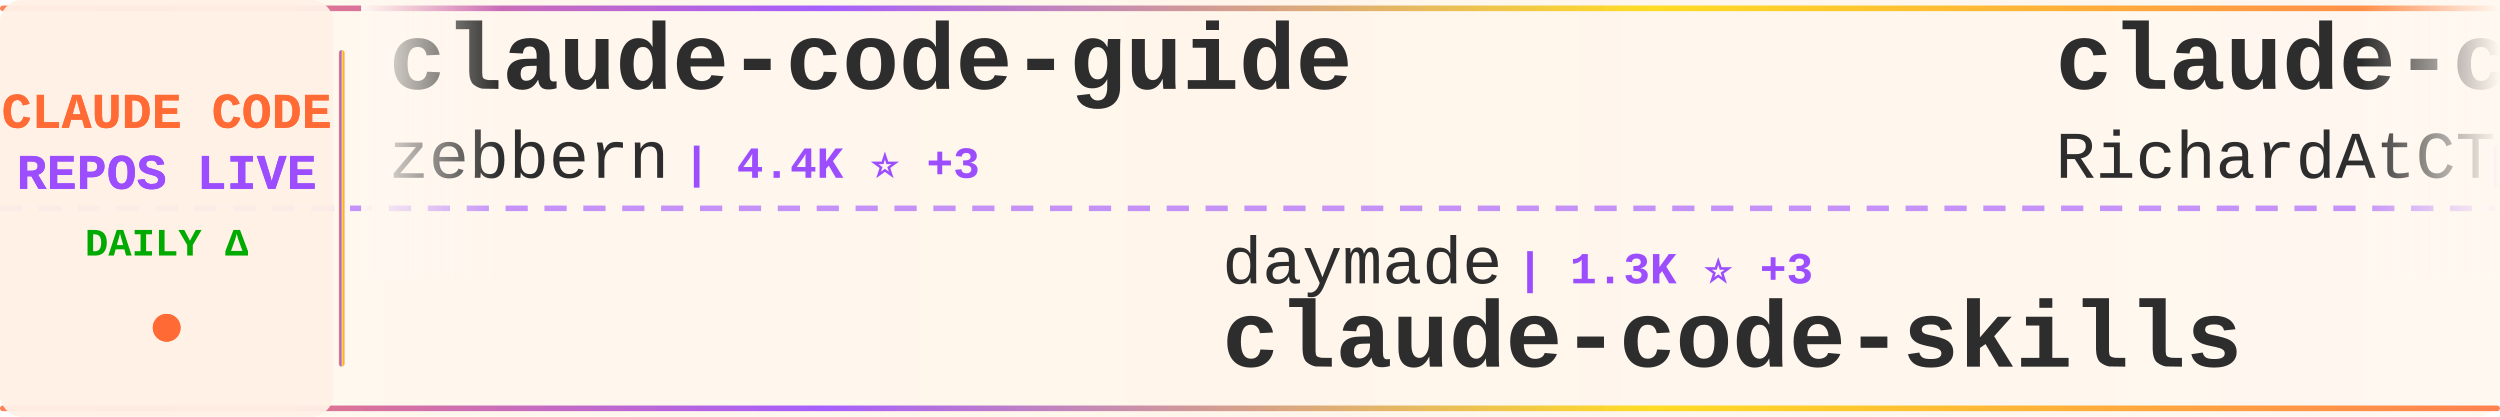
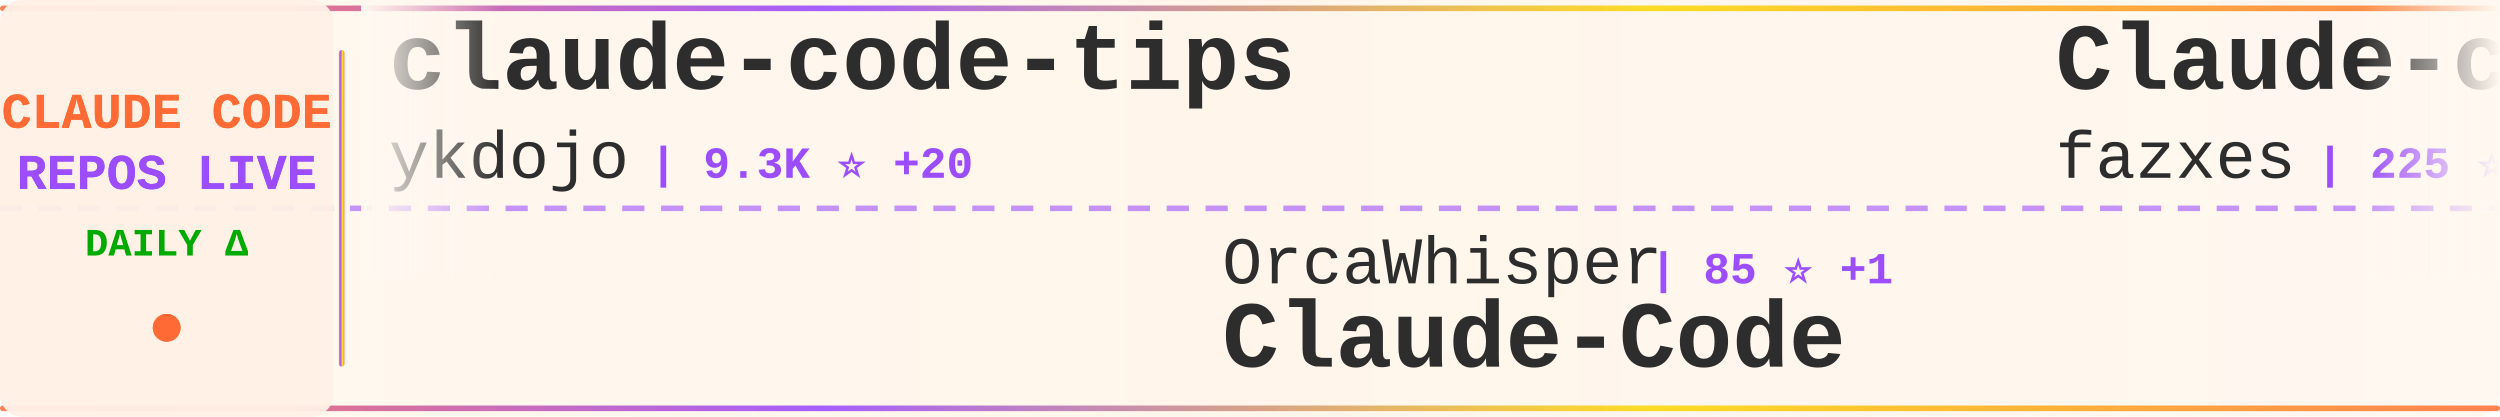
<svg xmlns="http://www.w3.org/2000/svg" width="900" height="150">
  <defs>
    <linearGradient id="tickerBg" x1="0%" y1="0%" x2="100%" y2="0%">
      <stop offset="0%" style="stop-color:#fff8f0;stop-opacity:0.98" />
      <stop offset="50%" style="stop-color:#fff5eb;stop-opacity:1" />
      <stop offset="100%" style="stop-color:#fff8f0;stop-opacity:0.98" />
    </linearGradient>
    <linearGradient id="borderGrad" x1="0%" y1="0%" x2="100%" y2="0%">
      <stop offset="0%" style="stop-color:#FF6B35;stop-opacity:0.85">
        <animate attributeName="stop-opacity" values="0.85;1;0.85" dur="2s" repeatCount="indefinite" />
      </stop>
      <stop offset="33%" style="stop-color:#9C4EFF;stop-opacity:0.9">
        <animate attributeName="stop-opacity" values="0.9;1;0.9" dur="2.2s" repeatCount="indefinite" />
      </stop>
      <stop offset="66%" style="stop-color:#FFD700;stop-opacity:0.85">
        <animate attributeName="stop-opacity" values="0.85;1;0.85" dur="1.8s" repeatCount="indefinite" />
      </stop>
      <stop offset="100%" style="stop-color:#FF6B35;stop-opacity:0.85">
        <animate attributeName="stop-opacity" values="0.85;1;0.85" dur="2s" repeatCount="indefinite" />
      </stop>
    </linearGradient>
    <filter id="textGlow">
      <feGaussianBlur stdDeviation="0.15" result="coloredBlur" />
      <feMerge>
        <feMergeNode in="coloredBlur" />
        <feMergeNode in="SourceGraphic" />
      </feMerge>
    </filter>
    <filter id="metricGlow">
      <feGaussianBlur stdDeviation="0.2" result="coloredBlur" />
      <feMerge>
        <feMergeNode in="coloredBlur" />
        <feMergeNode in="SourceGraphic" />
      </feMerge>
    </filter>
    <linearGradient id="leftFade" x1="0%" y1="0%" x2="100%" y2="0%">
      <stop offset="0%" style="stop-color:#fff8f0;stop-opacity:1" />
      <stop offset="100%" style="stop-color:#fff8f0;stop-opacity:0" />
    </linearGradient>
    <linearGradient id="rightFade" x1="0%" y1="0%" x2="100%" y2="0%">
      <stop offset="0%" style="stop-color:#fff8f0;stop-opacity:0" />
      <stop offset="100%" style="stop-color:#fff8f0;stop-opacity:1" />
    </linearGradient>
  </defs>
  <rect width="900" height="150" fill="url(#tickerBg)" rx="8" />
  <rect x="0" y="2" width="900" height="2" fill="url(#borderGrad)" rx="1" />
  <rect x="0" y="146" width="900" height="2" fill="url(#borderGrad)" rx="1" />
  <line x1="0" y1="75" x2="900" y2="75" stroke="#9C4EFF" stroke-width="2" stroke-dasharray="8 6" opacity="0.6" />
  <rect x="0" y="0" width="120" height="150" fill="#fff0e6" opacity="0.95" rx="8" />
  <text x="60" y="46" font-family="'Courier New', monospace" font-size="18" font-weight="bold" fill="#FF6B35" text-anchor="middle" filter="url(#textGlow)">
    CLAUDE CODE
  </text>
  <text x="60" y="68" font-family="'Courier New', monospace" font-size="18" font-weight="bold" fill="#9C4EFF" text-anchor="middle" filter="url(#textGlow)">
    REPOS LIVE
  </text>
  <text x="60" y="92" font-family="'Courier New', monospace" font-size="14" font-weight="bold" fill="#00aa00" text-anchor="middle">
    DAILY Δ
  </text>
  <circle cx="60" cy="118" r="5" fill="#FF6B35" filter="url(#metricGlow)">
    <animate attributeName="r" values="4;6;4" dur="1.5s" repeatCount="indefinite" />
    <animate attributeName="opacity" values="0.6;1;0.6" dur="1.5s" repeatCount="indefinite" />
  </circle>
  <rect x="122" y="18" width="2" height="114" fill="url(#borderGrad)" rx="1" />
  <clipPath id="tickerClip">
    <rect x="130" y="0" width="770" height="150" />
  </clipPath>
  <g clip-path="url(#tickerClip)">
    <g id="tickerItems">
      <animateTransform attributeName="transform" attributeType="XML" type="translate" from="0 0" to="-3000 0" dur="54s" repeatCount="indefinite" />
      <g transform="translate(0, 0)">
-         <text x="140" y="32" font-family="'Courier New', monospace" font-size="34" font-weight="bold" fill="#2d2d2d">claude-code-guide</text>
-         <text x="140" y="64" font-family="'Courier New', monospace" font-size="24" font-weight="normal" fill="#2d2d2d" opacity="1.0">zebbern</text>
-         <text x="246" y="64" font-family="'Courier New', monospace" font-size="16" font-weight="bold" fill="#9C4EFF"> | 4.4K ⭐ +3</text>
+         <text x="140" y="32" font-family="'Courier New', monospace" font-size="34" font-weight="bold" fill="#2d2d2d">claude-code-tips</text>
+         <text x="140" y="64" font-family="'Courier New', monospace" font-size="24" font-weight="normal" fill="#2d2d2d" opacity="1.0">ykdojo</text>
+         <text x="234" y="64" font-family="'Courier New', monospace" font-size="16" font-weight="bold" fill="#9C4EFF"> | 9.3K ⭐ +20</text>
      </g>
      <g transform="translate(300, 0)">
-         <text x="140" y="102" font-family="'Courier New', monospace" font-size="24" font-weight="normal" fill="#2d2d2d" opacity="1.0">daymade</text>
-         <text x="246" y="102" font-family="'Courier New', monospace" font-size="16" font-weight="bold" fill="#9C4EFF"> | 1.3K ⭐ +3</text>
-         <text x="140" y="132" font-family="'Courier New', monospace" font-size="34" font-weight="bold" fill="#2d2d2d">claude-code-skills</text>
+         <text x="140" y="102" font-family="'Courier New', monospace" font-size="24" font-weight="normal" fill="#2d2d2d" opacity="1.0">OrcaWhisper</text>
+         <text x="294" y="102" font-family="'Courier New', monospace" font-size="16" font-weight="bold" fill="#9C4EFF"> | 85 ⭐ +1</text>
+         <text x="140" y="132" font-family="'Courier New', monospace" font-size="34" font-weight="bold" fill="#2d2d2d">Claude-Code</text>
      </g>
      <g transform="translate(600, 0)">
-         <text x="140" y="32" font-family="'Courier New', monospace" font-size="34" font-weight="bold" fill="#2d2d2d">claude-code-telegram</text>
-         <text x="140" y="64" font-family="'Courier New', monospace" font-size="24" font-weight="normal" fill="#2d2d2d" opacity="1.0">RichardAtCT</text>
-         <text x="294" y="64" font-family="'Courier New', monospace" font-size="16" font-weight="bold" fill="#9C4EFF"> | 2.7K ⭐</text>
+         <text x="140" y="32" font-family="'Courier New', monospace" font-size="34" font-weight="bold" fill="#2d2d2d">Claude-code</text>
+         <text x="140" y="64" font-family="'Courier New', monospace" font-size="24" font-weight="normal" fill="#2d2d2d" opacity="1.0">fazxes</text>
+         <text x="234" y="64" font-family="'Courier New', monospace" font-size="16" font-weight="bold" fill="#9C4EFF"> | 225 ⭐</text>
      </g>
      <g transform="translate(900, 0)">
-         <text x="140" y="102" font-family="'Courier New', monospace" font-size="24" font-weight="normal" fill="#2d2d2d" opacity="1.0">Piebald-AI</text>
-         <text x="282" y="102" font-family="'Courier New', monospace" font-size="16" font-weight="bold" fill="#9C4EFF"> | 11.8K ⭐ +15</text>
-         <text x="140" y="132" font-family="'Courier New', monospace" font-size="34" font-weight="bold" fill="#2d2d2d">claude-code-system-promp...</text>
+         <text x="140" y="102" font-family="'Courier New', monospace" font-size="24" font-weight="normal" fill="#2d2d2d" opacity="1.0">VILA-Lab</text>
+         <text x="258" y="102" font-family="'Courier New', monospace" font-size="16" font-weight="bold" fill="#9C4EFF"> | 1.9K ⭐ +13</text>
+         <text x="140" y="132" font-family="'Courier New', monospace" font-size="34" font-weight="bold" fill="#2d2d2d">Dive-into-Claude-Code</text>
      </g>
      <g transform="translate(1200, 0)">
-         <text x="140" y="32" font-family="'Courier New', monospace" font-size="34" font-weight="bold" fill="#2d2d2d">collection-claude-code-s...</text>
-         <text x="140" y="64" font-family="'Courier New', monospace" font-size="24" font-weight="normal" fill="#2d2d2d" opacity="1.0">chauncygu</text>
-         <text x="270" y="64" font-family="'Courier New', monospace" font-size="16" font-weight="bold" fill="#9C4EFF"> | 2.8K ⭐ +2</text>
+         <text x="140" y="32" font-family="'Courier New', monospace" font-size="34" font-weight="bold" fill="#2d2d2d">claude-code-source</text>
+         <text x="140" y="64" font-family="'Courier New', monospace" font-size="24" font-weight="normal" fill="#2d2d2d" opacity="1.0">AprilNEA</text>
+         <text x="258" y="64" font-family="'Courier New', monospace" font-size="16" font-weight="bold" fill="#9C4EFF"> | 391 ⭐</text>
      </g>
      <g transform="translate(1500, 0)">
-         <text x="140" y="102" font-family="'Courier New', monospace" font-size="24" font-weight="normal" fill="#2d2d2d" opacity="1.0">OneRedOak</text>
-         <text x="270" y="102" font-family="'Courier New', monospace" font-size="16" font-weight="bold" fill="#9C4EFF"> | 3.9K ⭐ +3</text>
-         <text x="140" y="132" font-family="'Courier New', monospace" font-size="34" font-weight="bold" fill="#2d2d2d">claude-code-workflows</text>
+         <text x="140" y="102" font-family="'Courier New', monospace" font-size="24" font-weight="normal" fill="#2d2d2d" opacity="1.0">luyao618</text>
+         <text x="258" y="102" font-family="'Courier New', monospace" font-size="16" font-weight="bold" fill="#9C4EFF"> | 1.6K ⭐ +2</text>
+         <text x="140" y="132" font-family="'Courier New', monospace" font-size="34" font-weight="bold" fill="#2d2d2d">Claude-Code-Source-Study</text>
      </g>
      <g transform="translate(1800, 0)">
-         <text x="140" y="32" font-family="'Courier New', monospace" font-size="34" font-weight="bold" fill="#2d2d2d">Claude-Code</text>
-         <text x="140" y="64" font-family="'Courier New', monospace" font-size="24" font-weight="normal" fill="#2d2d2d" opacity="1.0">OrcaWhisper</text>
-         <text x="294" y="64" font-family="'Courier New', monospace" font-size="16" font-weight="bold" fill="#9C4EFF"> | 85 ⭐ +1</text>
+         <text x="140" y="32" font-family="'Courier New', monospace" font-size="34" font-weight="bold" fill="#2d2d2d">claude-code-infrastructu...</text>
+         <text x="140" y="64" font-family="'Courier New', monospace" font-size="24" font-weight="normal" fill="#2d2d2d" opacity="1.0">diet103</text>
+         <text x="246" y="64" font-family="'Courier New', monospace" font-size="16" font-weight="bold" fill="#9C4EFF"> | 9.7K ⭐</text>
      </g>
      <g transform="translate(2100, 0)">
-         <text x="140" y="102" font-family="'Courier New', monospace" font-size="24" font-weight="normal" fill="#2d2d2d" opacity="1.0">pengchengneo</text>
-         <text x="306" y="102" font-family="'Courier New', monospace" font-size="16" font-weight="bold" fill="#9C4EFF"> | 1.7K ⭐ +2</text>
+         <text x="140" y="102" font-family="'Courier New', monospace" font-size="24" font-weight="normal" fill="#2d2d2d" opacity="1.0">Yeachan-Heo</text>
+         <text x="294" y="102" font-family="'Courier New', monospace" font-size="16" font-weight="bold" fill="#9C4EFF"> | 37.8K ⭐ +35</text>
+         <text x="140" y="132" font-family="'Courier New', monospace" font-size="34" font-weight="bold" fill="#2d2d2d">oh-my-claudecode</text>
+       </g>
+       <g transform="translate(2400, 0)">
+         <text x="140" y="32" font-family="'Courier New', monospace" font-size="34" font-weight="bold" fill="#2d2d2d">claude-code-source-code-...</text>
+         <text x="140" y="64" font-family="'Courier New', monospace" font-size="24" font-weight="normal" fill="#2d2d2d" opacity="1.0">ghuntley</text>
+         <text x="258" y="64" font-family="'Courier New', monospace" font-size="16" font-weight="bold" fill="#9C4EFF"> | 987 ⭐</text>
+       </g>
+       <g transform="translate(2700, 0)">
+         <text x="140" y="102" font-family="'Courier New', monospace" font-size="24" font-weight="normal" fill="#2d2d2d" opacity="1.0">liuup</text>
+         <text x="222" y="102" font-family="'Courier New', monospace" font-size="16" font-weight="bold" fill="#9C4EFF"> | 3.6K ⭐ +8</text>
+         <text x="140" y="132" font-family="'Courier New', monospace" font-size="34" font-weight="bold" fill="#2d2d2d">claude-code-analysis</text>
+       </g>
+       <g transform="translate(3000, 0)">
+         <text x="140" y="32" font-family="'Courier New', monospace" font-size="34" font-weight="bold" fill="#2d2d2d">claude-code-tips</text>
+         <text x="140" y="64" font-family="'Courier New', monospace" font-size="24" font-weight="normal" fill="#2d2d2d" opacity="1.0">ykdojo</text>
+         <text x="234" y="64" font-family="'Courier New', monospace" font-size="16" font-weight="bold" fill="#9C4EFF"> | 9.3K ⭐ +20</text>
+       </g>
+       <g transform="translate(3300, 0)">
+         <text x="140" y="102" font-family="'Courier New', monospace" font-size="24" font-weight="normal" fill="#2d2d2d" opacity="1.0">OrcaWhisper</text>
+         <text x="294" y="102" font-family="'Courier New', monospace" font-size="16" font-weight="bold" fill="#9C4EFF"> | 85 ⭐ +1</text>
        <text x="140" y="132" font-family="'Courier New', monospace" font-size="34" font-weight="bold" fill="#2d2d2d">Claude-Code</text>
      </g>
-       <g transform="translate(2400, 0)">
-         <text x="140" y="32" font-family="'Courier New', monospace" font-size="34" font-weight="bold" fill="#2d2d2d">claude-code-cli</text>
-         <text x="140" y="64" font-family="'Courier New', monospace" font-size="24" font-weight="normal" fill="#2d2d2d" opacity="1.0">huangserva</text>
-         <text x="282" y="64" font-family="'Courier New', monospace" font-size="16" font-weight="bold" fill="#9C4EFF"> | 620 ⭐</text>
-       </g>
-       <g transform="translate(2700, 0)">
-         <text x="140" y="102" font-family="'Courier New', monospace" font-size="24" font-weight="normal" fill="#2d2d2d" opacity="1.0">shanraisshan</text>
-         <text x="306" y="102" font-family="'Courier New', monospace" font-size="16" font-weight="bold" fill="#9C4EFF"> | 62.8K ⭐ +184</text>
-         <text x="140" y="132" font-family="'Courier New', monospace" font-size="34" font-weight="bold" fill="#2d2d2d">claude-code-best-practic...</text>
-       </g>
-       <g transform="translate(3000, 0)">
-         <text x="140" y="32" font-family="'Courier New', monospace" font-size="34" font-weight="bold" fill="#2d2d2d">claude-code-guide</text>
-         <text x="140" y="64" font-family="'Courier New', monospace" font-size="24" font-weight="normal" fill="#2d2d2d" opacity="1.0">zebbern</text>
-         <text x="246" y="64" font-family="'Courier New', monospace" font-size="16" font-weight="bold" fill="#9C4EFF"> | 4.4K ⭐ +3</text>
-       </g>
-       <g transform="translate(3300, 0)">
-         <text x="140" y="102" font-family="'Courier New', monospace" font-size="24" font-weight="normal" fill="#2d2d2d" opacity="1.0">daymade</text>
-         <text x="246" y="102" font-family="'Courier New', monospace" font-size="16" font-weight="bold" fill="#9C4EFF"> | 1.3K ⭐ +3</text>
-         <text x="140" y="132" font-family="'Courier New', monospace" font-size="34" font-weight="bold" fill="#2d2d2d">claude-code-skills</text>
-       </g>
      <g transform="translate(3600, 0)">
-         <text x="140" y="32" font-family="'Courier New', monospace" font-size="34" font-weight="bold" fill="#2d2d2d">claude-code-telegram</text>
-         <text x="140" y="64" font-family="'Courier New', monospace" font-size="24" font-weight="normal" fill="#2d2d2d" opacity="1.0">RichardAtCT</text>
-         <text x="294" y="64" font-family="'Courier New', monospace" font-size="16" font-weight="bold" fill="#9C4EFF"> | 2.7K ⭐</text>
+         <text x="140" y="32" font-family="'Courier New', monospace" font-size="34" font-weight="bold" fill="#2d2d2d">Claude-code</text>
+         <text x="140" y="64" font-family="'Courier New', monospace" font-size="24" font-weight="normal" fill="#2d2d2d" opacity="1.0">fazxes</text>
+         <text x="234" y="64" font-family="'Courier New', monospace" font-size="16" font-weight="bold" fill="#9C4EFF"> | 225 ⭐</text>
      </g>
      <g transform="translate(3900, 0)">
-         <text x="140" y="102" font-family="'Courier New', monospace" font-size="24" font-weight="normal" fill="#2d2d2d" opacity="1.0">Piebald-AI</text>
-         <text x="282" y="102" font-family="'Courier New', monospace" font-size="16" font-weight="bold" fill="#9C4EFF"> | 11.8K ⭐ +15</text>
-         <text x="140" y="132" font-family="'Courier New', monospace" font-size="34" font-weight="bold" fill="#2d2d2d">claude-code-system-promp...</text>
+         <text x="140" y="102" font-family="'Courier New', monospace" font-size="24" font-weight="normal" fill="#2d2d2d" opacity="1.0">VILA-Lab</text>
+         <text x="258" y="102" font-family="'Courier New', monospace" font-size="16" font-weight="bold" fill="#9C4EFF"> | 1.9K ⭐ +13</text>
+         <text x="140" y="132" font-family="'Courier New', monospace" font-size="34" font-weight="bold" fill="#2d2d2d">Dive-into-Claude-Code</text>
      </g>
    </g>
  </g>
  <rect x="130" y="0" width="50" height="100" fill="url(#leftFade)" />
  <rect x="850" y="0" width="50" height="100" fill="url(#rightFade)" />
</svg>
